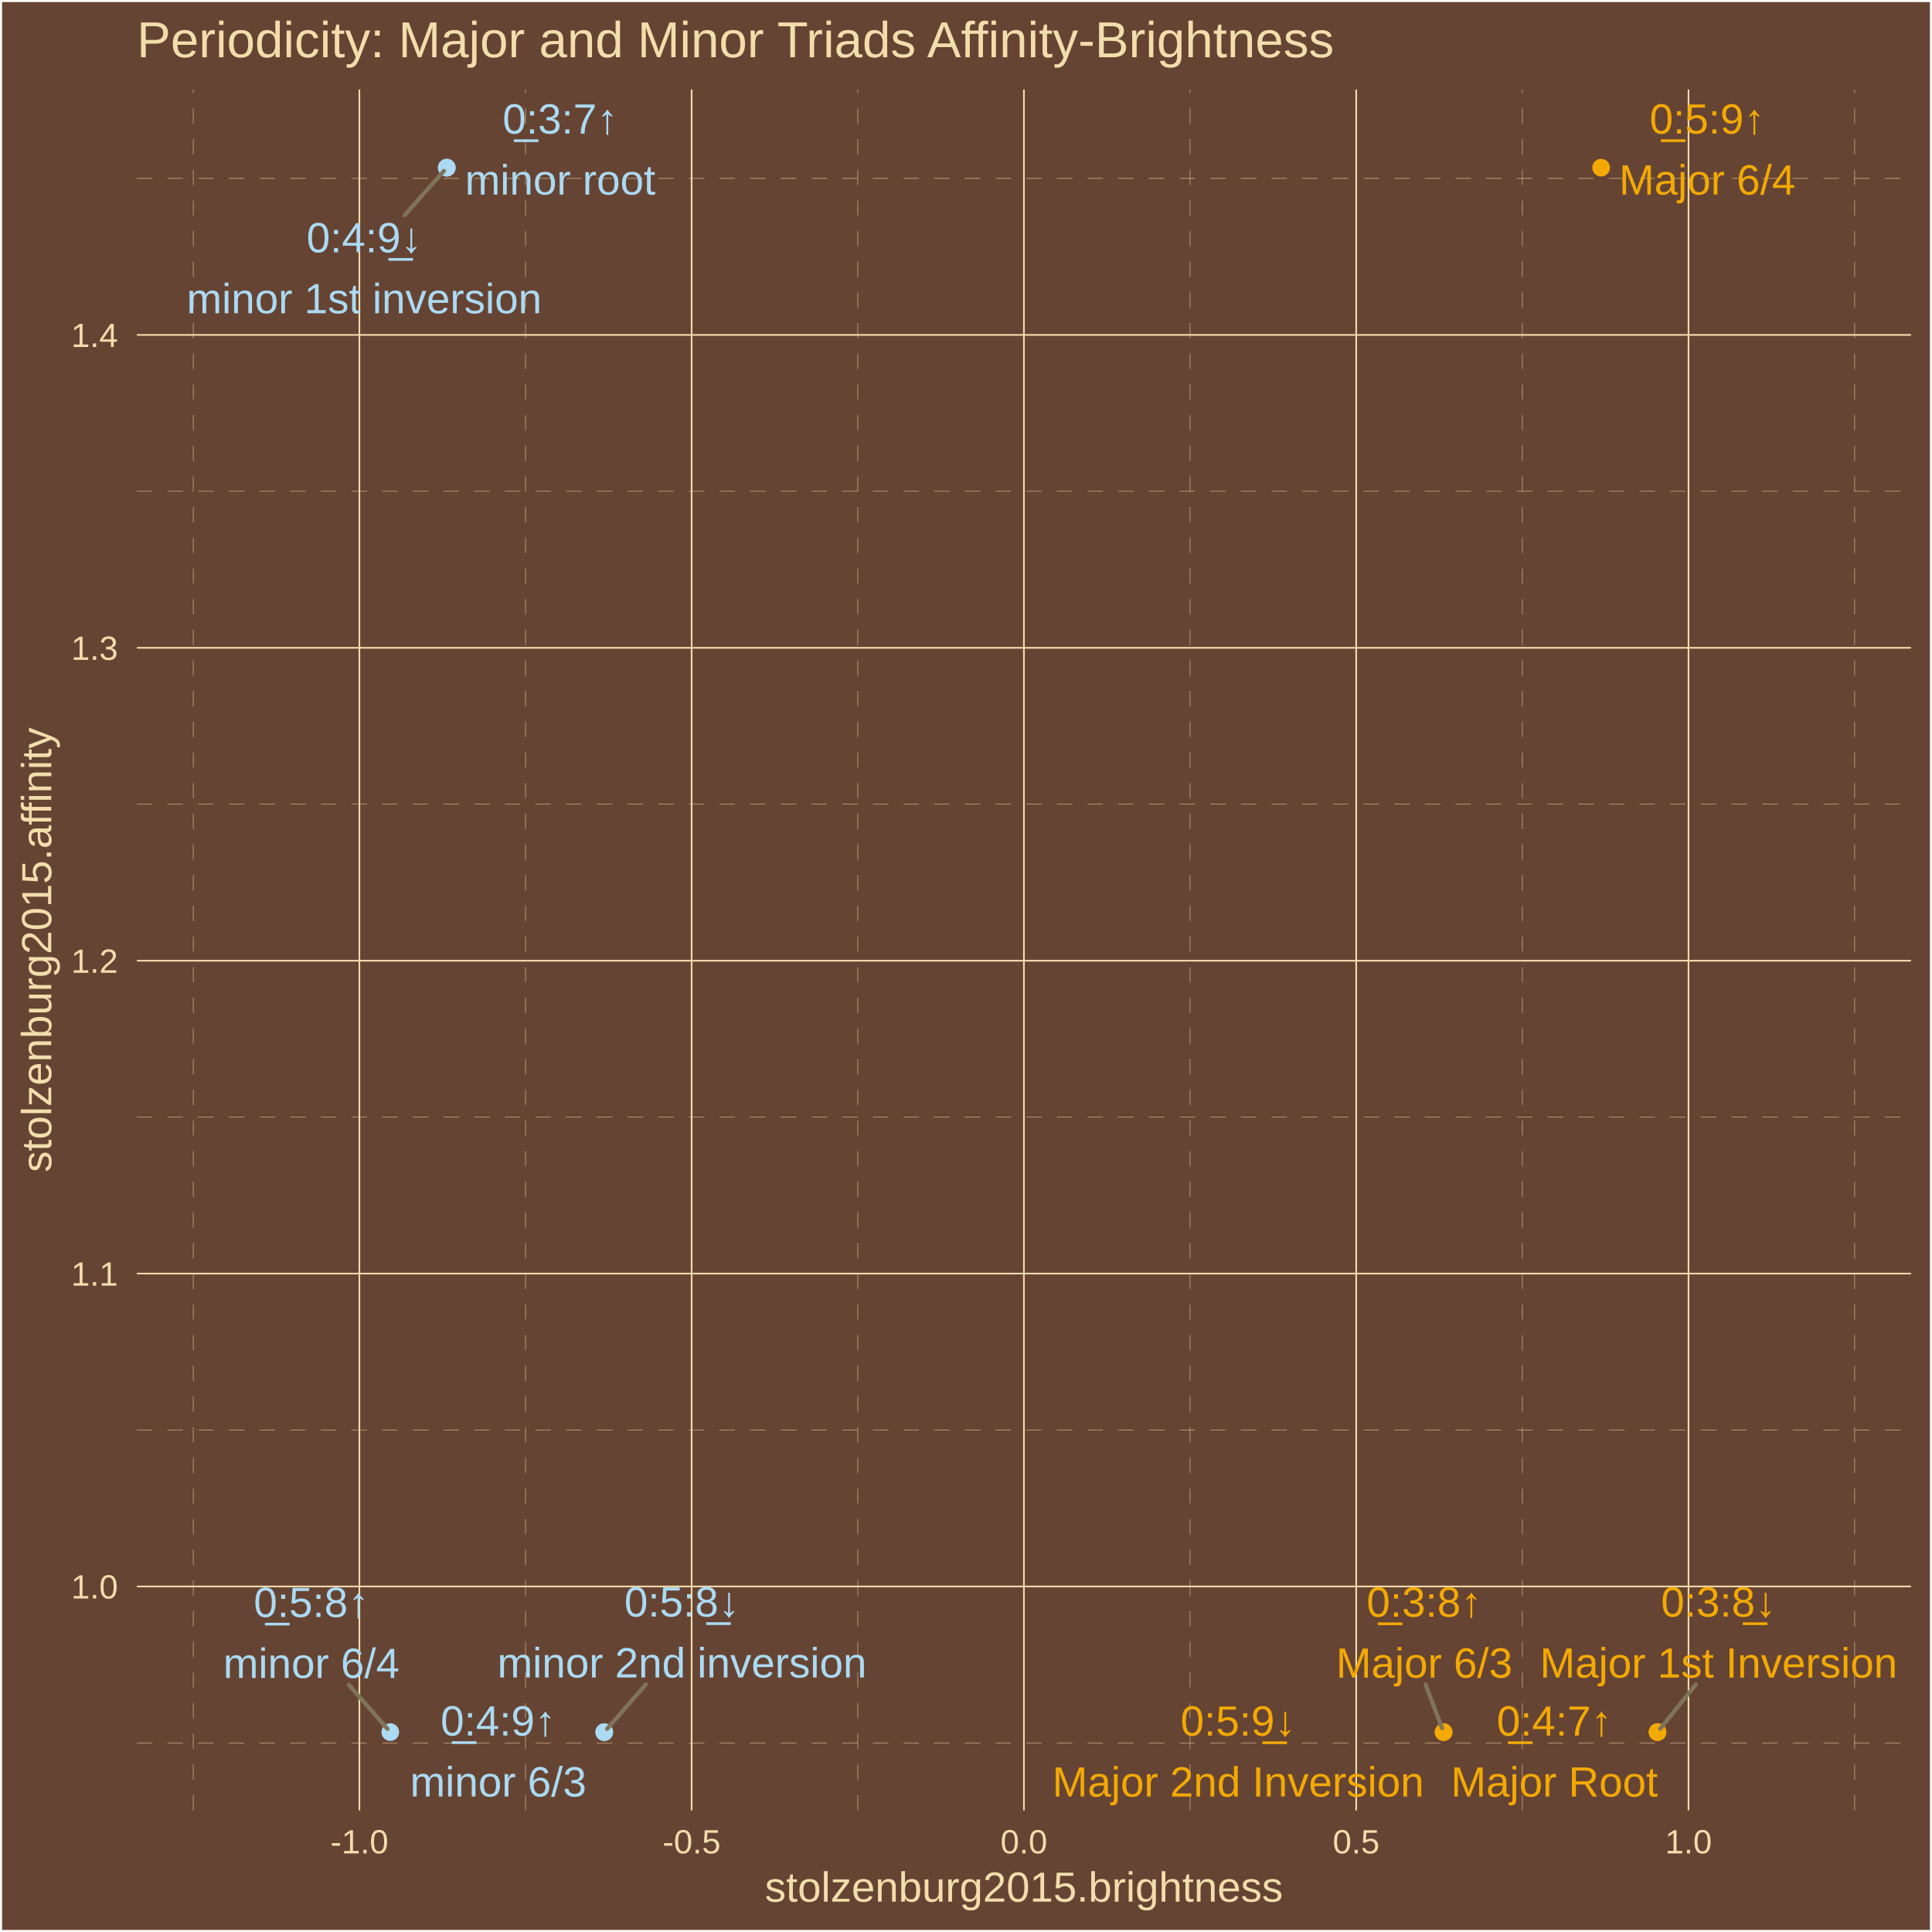
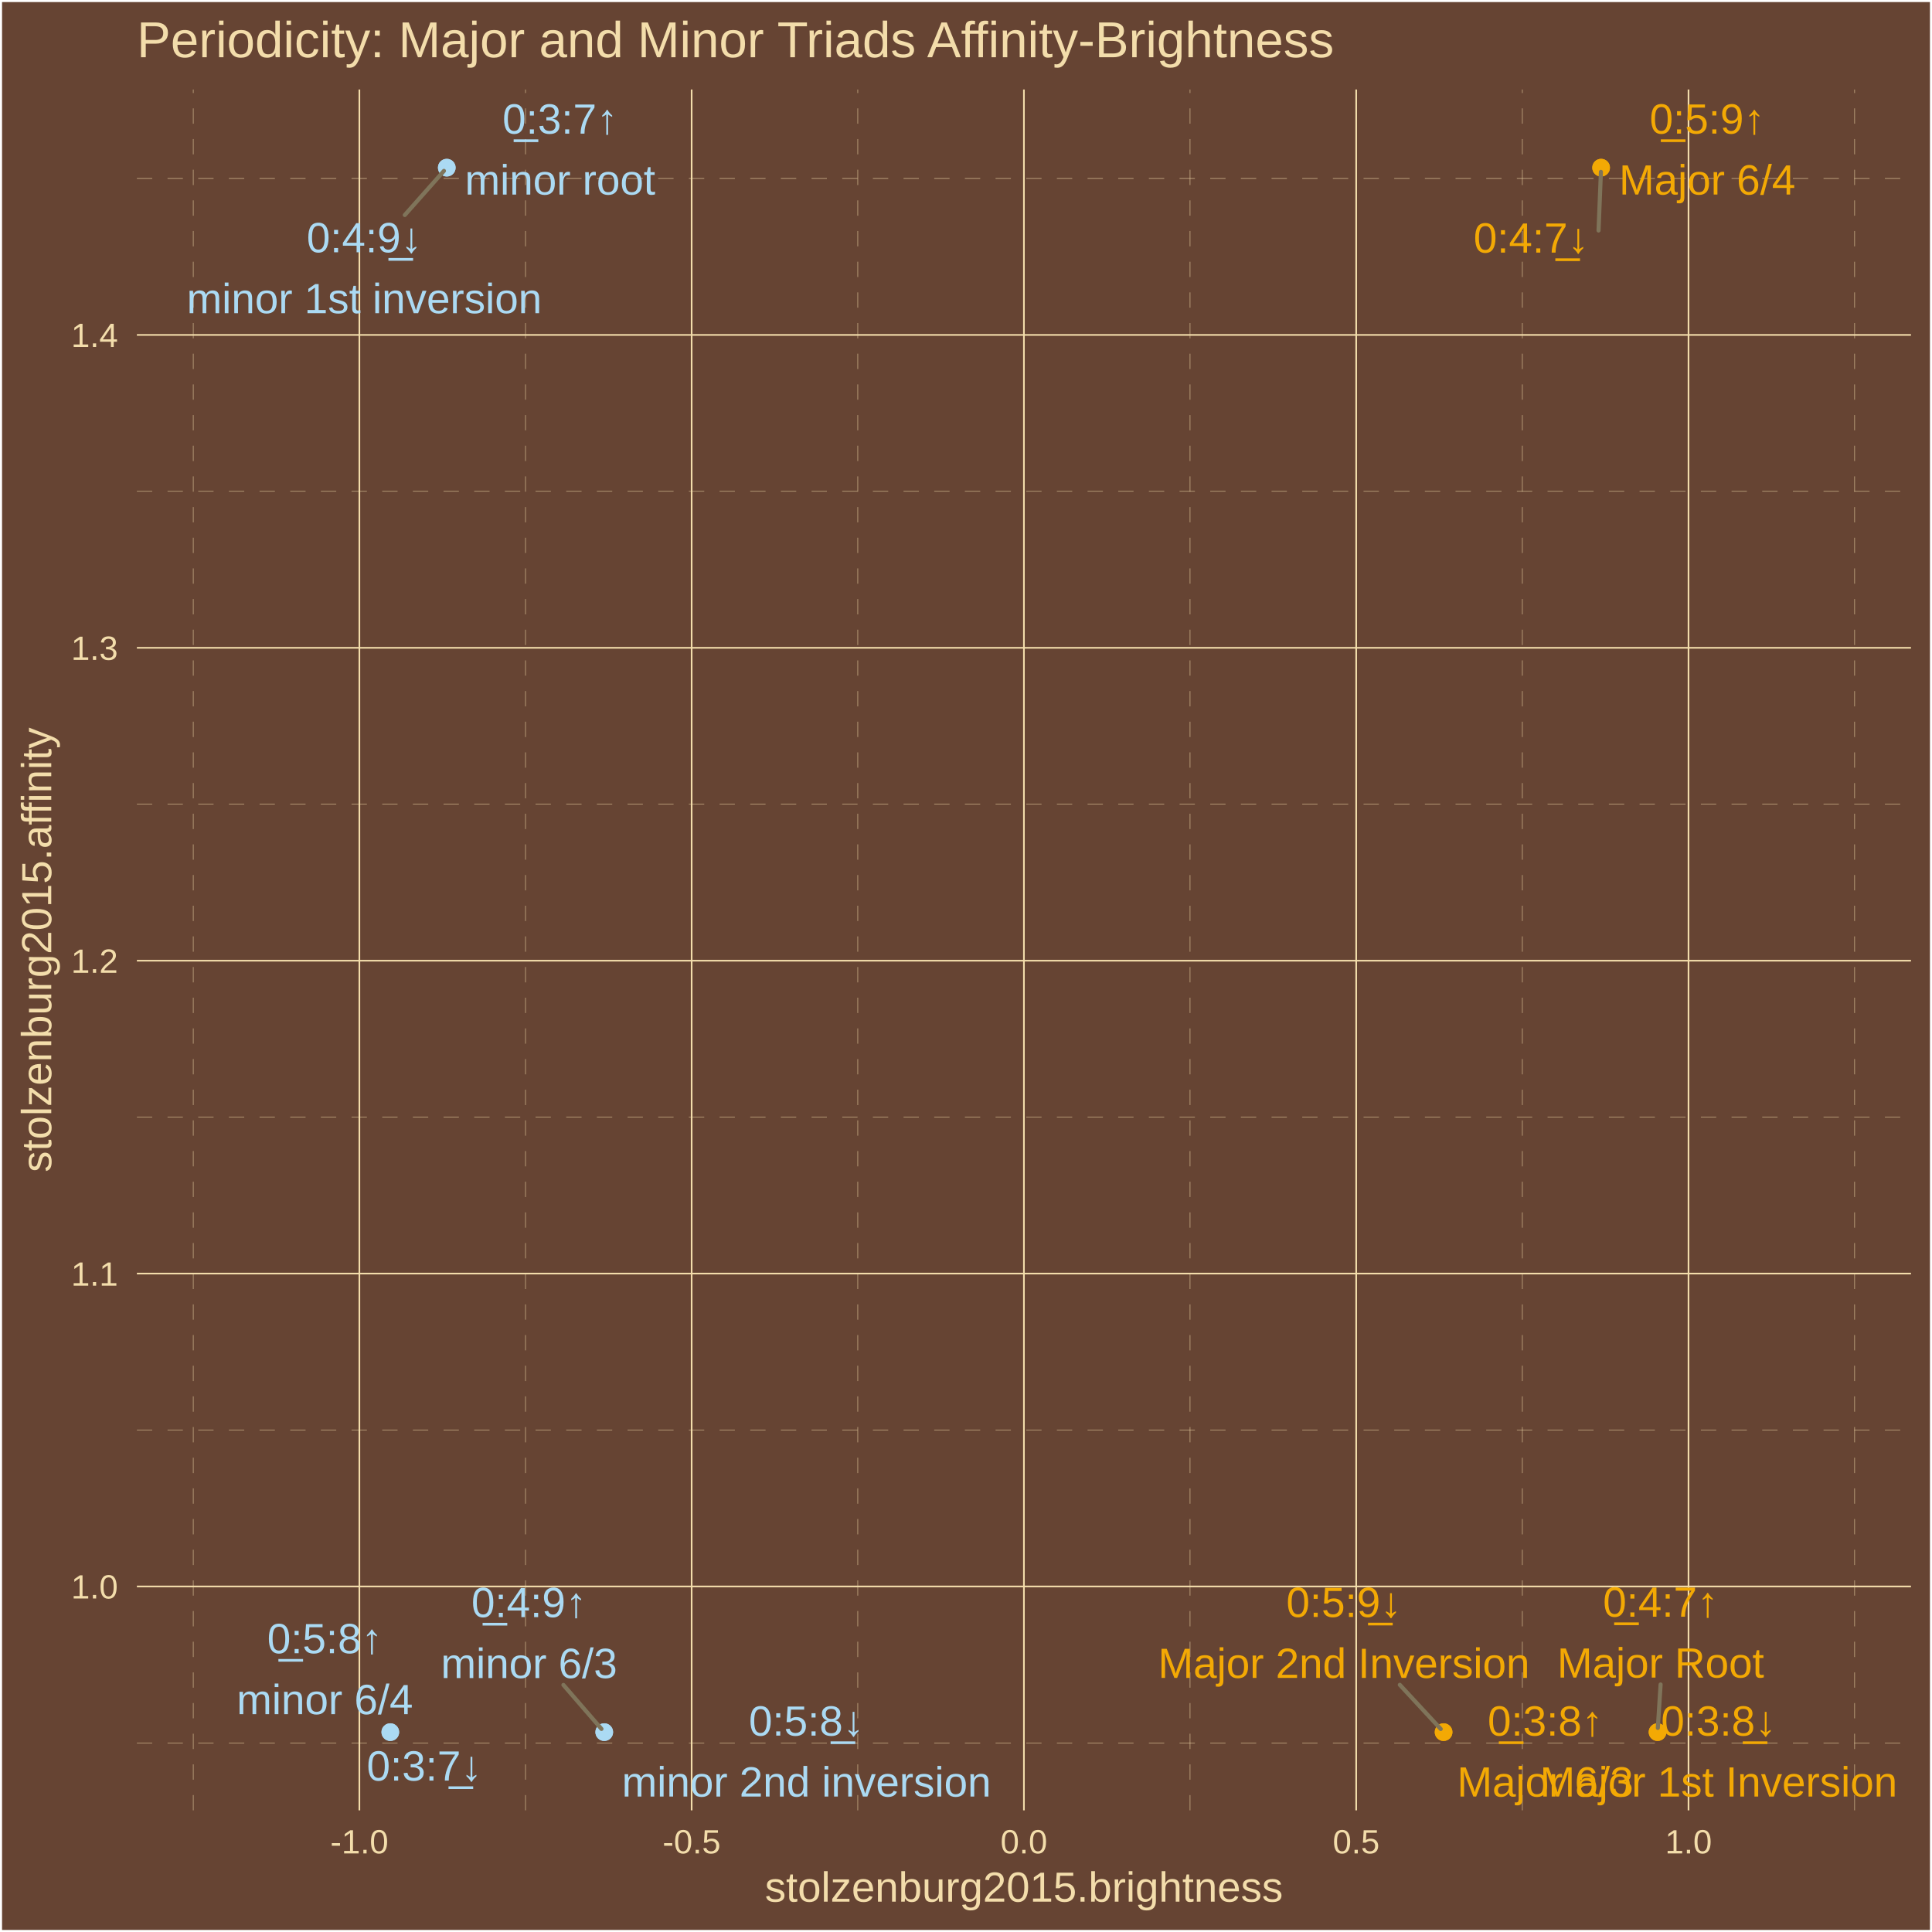
<svg xmlns="http://www.w3.org/2000/svg" class="svglite" width="504.00pt" height="504.00pt" viewBox="0 0 504.00 504.00">
  <defs>
    <style type="text/css">
    .svglite line, .svglite polyline, .svglite polygon, .svglite path, .svglite rect, .svglite circle {
      fill: none;
      stroke: #000000;
      stroke-linecap: round;
      stroke-linejoin: round;
      stroke-miterlimit: 10.00;
    }
    .svglite text {
      white-space: pre;
    }
  </style>
  </defs>
  <rect width="100%" height="100%" style="stroke: none; fill: #664433;" />
  <defs>
    <clipPath id="cpMC4wMHw1MDQuMDB8MC4wMHw1MDQuMDA=">
      <rect x="0.00" y="0.00" width="504.00" height="504.00" />
    </clipPath>
  </defs>
  <g clip-path="url(#cpMC4wMHw1MDQuMDB8MC4wMHw1MDQuMDA=)">
    <rect x="0.00" y="-0" width="504.00" height="504.00" style="stroke-width: 1.07; stroke: #FFFFFF; fill: #664433;" />
  </g>
  <defs>
    <clipPath id="cpMzUuNzF8NDk4LjUyfDIzLjM0fDQ3Mi4yNw==">
      <rect x="35.71" y="23.34" width="462.81" height="448.93" />
    </clipPath>
  </defs>
  <g clip-path="url(#cpMzUuNzF8NDk4LjUyfDIzLjM0fDQ3Mi4yNw==)">
    <rect x="35.71" y="23.34" width="462.81" height="448.93" style="stroke-width: 1.07; stroke: none; fill: #664433;" />
    <polyline points="35.71,454.67 498.52,454.67 " style="stroke-width: 0.11; stroke: #F3DDAB; stroke-dasharray: 4.00,4.00; stroke-linecap: butt;" />
    <polyline points="35.71,373.05 498.52,373.05 " style="stroke-width: 0.11; stroke: #F3DDAB; stroke-dasharray: 4.00,4.00; stroke-linecap: butt;" />
    <polyline points="35.71,291.42 498.52,291.42 " style="stroke-width: 0.11; stroke: #F3DDAB; stroke-dasharray: 4.00,4.00; stroke-linecap: butt;" />
    <polyline points="35.71,209.80 498.52,209.80 " style="stroke-width: 0.11; stroke: #F3DDAB; stroke-dasharray: 4.00,4.00; stroke-linecap: butt;" />
    <polyline points="35.71,128.18 498.52,128.18 " style="stroke-width: 0.11; stroke: #F3DDAB; stroke-dasharray: 4.00,4.00; stroke-linecap: butt;" />
    <polyline points="35.71,46.55 498.52,46.55 " style="stroke-width: 0.11; stroke: #F3DDAB; stroke-dasharray: 4.00,4.00; stroke-linecap: butt;" />
    <polyline points="50.41,472.27 50.41,23.34 " style="stroke-width: 0.11; stroke: #F3DDAB; stroke-dasharray: 4.00,4.00; stroke-linecap: butt;" />
    <polyline points="137.09,472.27 137.09,23.34 " style="stroke-width: 0.11; stroke: #F3DDAB; stroke-dasharray: 4.00,4.00; stroke-linecap: butt;" />
    <polyline points="223.77,472.27 223.77,23.34 " style="stroke-width: 0.11; stroke: #F3DDAB; stroke-dasharray: 4.00,4.00; stroke-linecap: butt;" />
    <polyline points="310.45,472.27 310.45,23.34 " style="stroke-width: 0.11; stroke: #F3DDAB; stroke-dasharray: 4.00,4.00; stroke-linecap: butt;" />
    <polyline points="397.14,472.27 397.14,23.34 " style="stroke-width: 0.11; stroke: #F3DDAB; stroke-dasharray: 4.00,4.00; stroke-linecap: butt;" />
    <polyline points="483.82,472.27 483.82,23.34 " style="stroke-width: 0.11; stroke: #F3DDAB; stroke-dasharray: 4.00,4.00; stroke-linecap: butt;" />
    <polyline points="35.71,413.86 498.52,413.86 " style="stroke-width: 0.43; stroke: #F3DDAB; stroke-linecap: butt;" />
    <polyline points="35.71,332.24 498.52,332.24 " style="stroke-width: 0.43; stroke: #F3DDAB; stroke-linecap: butt;" />
    <polyline points="35.71,250.61 498.52,250.61 " style="stroke-width: 0.43; stroke: #F3DDAB; stroke-linecap: butt;" />
    <polyline points="35.71,168.99 498.52,168.99 " style="stroke-width: 0.43; stroke: #F3DDAB; stroke-linecap: butt;" />
    <polyline points="35.71,87.37 498.52,87.37 " style="stroke-width: 0.43; stroke: #F3DDAB; stroke-linecap: butt;" />
    <polyline points="93.75,472.27 93.75,23.34 " style="stroke-width: 0.43; stroke: #F3DDAB; stroke-linecap: butt;" />
    <polyline points="180.43,472.27 180.43,23.34 " style="stroke-width: 0.43; stroke: #F3DDAB; stroke-linecap: butt;" />
    <polyline points="267.11,472.27 267.11,23.34 " style="stroke-width: 0.43; stroke: #F3DDAB; stroke-linecap: butt;" />
    <polyline points="353.79,472.27 353.79,23.34 " style="stroke-width: 0.43; stroke: #F3DDAB; stroke-linecap: butt;" />
    <polyline points="440.48,472.27 440.48,23.34 " style="stroke-width: 0.43; stroke: #F3DDAB; stroke-linecap: butt;" />
    <circle cx="432.40" cy="451.86" r="1.95" style="stroke-width: 0.71; stroke: #F3A904; fill: #F3A904;" />
+     <circle cx="417.68" cy="43.74" r="1.95" style="stroke-width: 0.71; stroke: #F3A904; fill: #F3A904;" />
    <circle cx="376.59" cy="451.86" r="1.95" style="stroke-width: 0.71; stroke: #F3A904; fill: #F3A904;" />
    <circle cx="432.40" cy="451.86" r="1.95" style="stroke-width: 0.71; stroke: #F3A904; fill: #F3A904;" />
    <circle cx="417.68" cy="43.74" r="1.95" style="stroke-width: 0.71; stroke: #F3A904; fill: #F3A904;" />
    <circle cx="376.59" cy="451.86" r="1.95" style="stroke-width: 0.71; stroke: #F3A904; fill: #F3A904;" />
    <circle cx="116.55" cy="43.74" r="1.95" style="stroke-width: 0.71; stroke: #ABDAF3; fill: #ABDAF3;" />
+     <circle cx="101.82" cy="451.86" r="1.95" style="stroke-width: 0.71; stroke: #ABDAF3; fill: #ABDAF3;" />
    <circle cx="157.63" cy="451.86" r="1.95" style="stroke-width: 0.71; stroke: #ABDAF3; fill: #ABDAF3;" />
    <circle cx="116.55" cy="43.74" r="1.95" style="stroke-width: 0.71; stroke: #ABDAF3; fill: #ABDAF3;" />
    <circle cx="101.82" cy="451.86" r="1.95" style="stroke-width: 0.71; stroke: #ABDAF3; fill: #ABDAF3;" />
    <circle cx="157.63" cy="451.86" r="1.95" style="stroke-width: 0.71; stroke: #ABDAF3; fill: #ABDAF3;" />
-     <line x1="371.89" y1="439.45" x2="376.20" y2="450.83" style="stroke-width: 1.07; stroke: #7F745A;" />
-     <line x1="442.39" y1="439.43" x2="433.10" y2="450.99" style="stroke-width: 1.07; stroke: #7F745A;" />
-     <line x1="105.58" y1="56.11" x2="115.81" y2="44.58" style="stroke-width: 1.07; stroke: #7F745A;" />
-     <line x1="91.01" y1="439.53" x2="101.09" y2="451.02" style="stroke-width: 1.07; stroke: #7F745A;" />
-     <line x1="168.49" y1="439.40" x2="158.37" y2="451.02" style="stroke-width: 1.07; stroke: #7F745A;" />
-     <text x="405.49" y="452.77" text-anchor="middle" style="font-size: 11.04px;fill: #F3A904; font-family: &quot;Arial&quot;;" textLength="31.53px" lengthAdjust="spacingAndGlyphs">0̲:4:7↑</text>
-     <text x="405.49" y="468.67" text-anchor="middle" style="font-size: 11.04px;fill: #F3A904; font-family: &quot;Arial&quot;;" textLength="53.94px" lengthAdjust="spacingAndGlyphs">Major Root</text>
-     <text x="371.54" y="421.75" text-anchor="middle" style="font-size: 11.04px;fill: #F3A904; font-family: &quot;Arial&quot;;" textLength="31.53px" lengthAdjust="spacingAndGlyphs">0̲:3:8↑</text>
-     <text x="371.54" y="437.65" text-anchor="middle" style="font-size: 11.04px;fill: #F3A904; font-family: &quot;Arial&quot;;" textLength="45.98px" lengthAdjust="spacingAndGlyphs">Major 6/3</text>
-     <text x="448.33" y="421.73" text-anchor="middle" style="font-size: 11.04px;fill: #F3A904; font-family: &quot;Arial&quot;;" textLength="31.53px" lengthAdjust="spacingAndGlyphs">0:3:8̲↓</text>
-     <text x="448.33" y="437.63" text-anchor="middle" style="font-size: 11.04px;fill: #F3A904; font-family: &quot;Arial&quot;;" textLength="93.18px" lengthAdjust="spacingAndGlyphs">Major 1st Inversion</text>
+     <line x1="433.20" y1="439.43" x2="432.48" y2="450.76" style="stroke-width: 1.07; stroke: #7F745A;" />
+     <line x1="417.01" y1="60.13" x2="417.63" y2="44.84" style="stroke-width: 1.07; stroke: #7F745A;" />
+     <line x1="365.17" y1="439.52" x2="375.84" y2="451.04" style="stroke-width: 1.07; stroke: #7F745A;" />
+     <line x1="146.98" y1="439.55" x2="156.90" y2="451.02" style="stroke-width: 1.07; stroke: #7F745A;" />
+     <line x1="105.60" y1="56.09" x2="115.81" y2="44.58" style="stroke-width: 1.07; stroke: #7F745A;" />
+     <text x="433.20" y="421.74" text-anchor="middle" style="font-size: 11.04px;fill: #F3A904; font-family: &quot;Arial&quot;;" textLength="31.53px" lengthAdjust="spacingAndGlyphs">0̲:4:7↑</text>
+     <text x="433.20" y="437.63" text-anchor="middle" style="font-size: 11.04px;fill: #F3A904; font-family: &quot;Arial&quot;;" textLength="53.94px" lengthAdjust="spacingAndGlyphs">Major Root</text>
+     <text x="399.44" y="65.90" text-anchor="middle" style="font-size: 11.04px;fill: #F3A904; font-family: &quot;Arial&quot;;" textLength="31.53px" lengthAdjust="spacingAndGlyphs">0:4:7̲↓</text>
+     <text x="403.11" y="452.77" text-anchor="middle" style="font-size: 11.04px;fill: #F3A904; font-family: &quot;Arial&quot;;" textLength="31.53px" lengthAdjust="spacingAndGlyphs">0̲:3:8↑</text>
+     <text x="403.11" y="468.67" text-anchor="middle" style="font-size: 11.04px;fill: #F3A904; font-family: &quot;Arial&quot;;" textLength="45.98px" lengthAdjust="spacingAndGlyphs">Major 6/3</text>
+     <text x="448.33" y="452.77" text-anchor="middle" style="font-size: 11.04px;fill: #F3A904; font-family: &quot;Arial&quot;;" textLength="31.53px" lengthAdjust="spacingAndGlyphs">0:3:8̲↓</text>
+     <text x="448.33" y="468.67" text-anchor="middle" style="font-size: 11.04px;fill: #F3A904; font-family: &quot;Arial&quot;;" textLength="93.18px" lengthAdjust="spacingAndGlyphs">Major 1st Inversion</text>
    <text x="445.37" y="34.85" text-anchor="middle" style="font-size: 11.04px;fill: #F3A904; font-family: &quot;Arial&quot;;" textLength="31.53px" lengthAdjust="spacingAndGlyphs">0̲:5:9↑</text>
    <text x="445.37" y="50.75" text-anchor="middle" style="font-size: 11.04px;fill: #F3A904; font-family: &quot;Arial&quot;;" textLength="45.98px" lengthAdjust="spacingAndGlyphs">Major 6/4</text>
-     <text x="323.00" y="452.77" text-anchor="middle" style="font-size: 11.04px;fill: #F3A904; font-family: &quot;Arial&quot;;" textLength="31.53px" lengthAdjust="spacingAndGlyphs">0:5:9̲↓</text>
-     <text x="323.00" y="468.67" text-anchor="middle" style="font-size: 11.04px;fill: #F3A904; font-family: &quot;Arial&quot;;" textLength="96.87px" lengthAdjust="spacingAndGlyphs">Major 2nd Inversion</text>
-     <text x="146.15" y="34.85" text-anchor="middle" style="font-size: 11.04px;fill: #ABDAF3; font-family: &quot;Arial&quot;;" textLength="31.53px" lengthAdjust="spacingAndGlyphs">0̲:3:7↑</text>
-     <text x="146.15" y="50.75" text-anchor="middle" style="font-size: 11.04px;fill: #ABDAF3; font-family: &quot;Arial&quot;;" textLength="49.65px" lengthAdjust="spacingAndGlyphs">minor root</text>
-     <text x="129.97" y="452.75" text-anchor="middle" style="font-size: 11.04px;fill: #ABDAF3; font-family: &quot;Arial&quot;;" textLength="31.53px" lengthAdjust="spacingAndGlyphs">0̲:4:9↑</text>
-     <text x="129.97" y="468.65" text-anchor="middle" style="font-size: 11.04px;fill: #ABDAF3; font-family: &quot;Arial&quot;;" textLength="45.98px" lengthAdjust="spacingAndGlyphs">minor 6/3</text>
-     <text x="95.01" y="65.82" text-anchor="middle" style="font-size: 11.04px;fill: #ABDAF3; font-family: &quot;Arial&quot;;" textLength="31.53px" lengthAdjust="spacingAndGlyphs">0:4:9̲↓</text>
-     <text x="95.01" y="81.72" text-anchor="middle" style="font-size: 11.04px;fill: #ABDAF3; font-family: &quot;Arial&quot;;" textLength="92.56px" lengthAdjust="spacingAndGlyphs">minor 1st inversion</text>
-     <text x="81.23" y="421.83" text-anchor="middle" style="font-size: 11.04px;fill: #ABDAF3; font-family: &quot;Arial&quot;;" textLength="31.53px" lengthAdjust="spacingAndGlyphs">0̲:5:8↑</text>
-     <text x="81.23" y="437.73" text-anchor="middle" style="font-size: 11.04px;fill: #ABDAF3; font-family: &quot;Arial&quot;;" textLength="45.98px" lengthAdjust="spacingAndGlyphs">minor 6/4</text>
-     <text x="177.91" y="421.70" text-anchor="middle" style="font-size: 11.04px;fill: #ABDAF3; font-family: &quot;Arial&quot;;" textLength="31.53px" lengthAdjust="spacingAndGlyphs">0:5:8̲↓</text>
-     <text x="177.91" y="437.60" text-anchor="middle" style="font-size: 11.04px;fill: #ABDAF3; font-family: &quot;Arial&quot;;" textLength="96.25px" lengthAdjust="spacingAndGlyphs">minor 2nd inversion</text>
+     <text x="350.58" y="421.82" text-anchor="middle" style="font-size: 11.04px;fill: #F3A904; font-family: &quot;Arial&quot;;" textLength="31.53px" lengthAdjust="spacingAndGlyphs">0:5:9̲↓</text>
+     <text x="350.58" y="437.72" text-anchor="middle" style="font-size: 11.04px;fill: #F3A904; font-family: &quot;Arial&quot;;" textLength="96.87px" lengthAdjust="spacingAndGlyphs">Major 2nd Inversion</text>
+     <text x="146.11" y="34.86" text-anchor="middle" style="font-size: 11.04px;fill: #ABDAF3; font-family: &quot;Arial&quot;;" textLength="31.53px" lengthAdjust="spacingAndGlyphs">0̲:3:7↑</text>
+     <text x="146.11" y="50.76" text-anchor="middle" style="font-size: 11.04px;fill: #ABDAF3; font-family: &quot;Arial&quot;;" textLength="49.65px" lengthAdjust="spacingAndGlyphs">minor root</text>
+     <text x="110.70" y="464.50" text-anchor="middle" style="font-size: 11.04px;fill: #ABDAF3; font-family: &quot;Arial&quot;;" textLength="31.53px" lengthAdjust="spacingAndGlyphs">0:3:7̲↓</text>
+     <text x="138.01" y="421.85" text-anchor="middle" style="font-size: 11.04px;fill: #ABDAF3; font-family: &quot;Arial&quot;;" textLength="31.53px" lengthAdjust="spacingAndGlyphs">0̲:4:9↑</text>
+     <text x="138.01" y="437.75" text-anchor="middle" style="font-size: 11.04px;fill: #ABDAF3; font-family: &quot;Arial&quot;;" textLength="45.98px" lengthAdjust="spacingAndGlyphs">minor 6/3</text>
+     <text x="95.03" y="65.81" text-anchor="middle" style="font-size: 11.04px;fill: #ABDAF3; font-family: &quot;Arial&quot;;" textLength="31.53px" lengthAdjust="spacingAndGlyphs">0:4:9̲↓</text>
+     <text x="95.03" y="81.70" text-anchor="middle" style="font-size: 11.04px;fill: #ABDAF3; font-family: &quot;Arial&quot;;" textLength="92.56px" lengthAdjust="spacingAndGlyphs">minor 1st inversion</text>
+     <text x="84.74" y="431.28" text-anchor="middle" style="font-size: 11.04px;fill: #ABDAF3; font-family: &quot;Arial&quot;;" textLength="31.53px" lengthAdjust="spacingAndGlyphs">0̲:5:8↑</text>
+     <text x="84.74" y="447.18" text-anchor="middle" style="font-size: 11.04px;fill: #ABDAF3; font-family: &quot;Arial&quot;;" textLength="45.98px" lengthAdjust="spacingAndGlyphs">minor 6/4</text>
+     <text x="210.38" y="452.77" text-anchor="middle" style="font-size: 11.04px;fill: #ABDAF3; font-family: &quot;Arial&quot;;" textLength="31.53px" lengthAdjust="spacingAndGlyphs">0:5:8̲↓</text>
+     <text x="210.38" y="468.67" text-anchor="middle" style="font-size: 11.04px;fill: #ABDAF3; font-family: &quot;Arial&quot;;" textLength="96.25px" lengthAdjust="spacingAndGlyphs">minor 2nd inversion</text>
  </g>
  <g clip-path="url(#cpMC4wMHw1MDQuMDB8MC4wMHw1MDQuMDA=)">
    <text x="30.78" y="417.01" text-anchor="end" style="font-size: 8.80px;fill: #F3DDAB; font-family: &quot;Arial&quot;;" textLength="12.23px" lengthAdjust="spacingAndGlyphs">1.0</text>
    <text x="30.78" y="335.39" text-anchor="end" style="font-size: 8.80px;fill: #F3DDAB; font-family: &quot;Arial&quot;;" textLength="12.23px" lengthAdjust="spacingAndGlyphs">1.1</text>
    <text x="30.78" y="253.77" text-anchor="end" style="font-size: 8.80px;fill: #F3DDAB; font-family: &quot;Arial&quot;;" textLength="12.23px" lengthAdjust="spacingAndGlyphs">1.2</text>
    <text x="30.78" y="172.14" text-anchor="end" style="font-size: 8.80px;fill: #F3DDAB; font-family: &quot;Arial&quot;;" textLength="12.23px" lengthAdjust="spacingAndGlyphs">1.3</text>
    <text x="30.78" y="90.52" text-anchor="end" style="font-size: 8.80px;fill: #F3DDAB; font-family: &quot;Arial&quot;;" textLength="12.23px" lengthAdjust="spacingAndGlyphs">1.4</text>
    <text x="93.75" y="483.50" text-anchor="middle" style="font-size: 8.80px;fill: #F3DDAB; font-family: &quot;Arial&quot;;" textLength="15.16px" lengthAdjust="spacingAndGlyphs">-1.0</text>
    <text x="180.43" y="483.50" text-anchor="middle" style="font-size: 8.80px;fill: #F3DDAB; font-family: &quot;Arial&quot;;" textLength="15.16px" lengthAdjust="spacingAndGlyphs">-0.5</text>
    <text x="267.11" y="483.50" text-anchor="middle" style="font-size: 8.80px;fill: #F3DDAB; font-family: &quot;Arial&quot;;" textLength="12.23px" lengthAdjust="spacingAndGlyphs">0.0</text>
    <text x="353.79" y="483.50" text-anchor="middle" style="font-size: 8.80px;fill: #F3DDAB; font-family: &quot;Arial&quot;;" textLength="12.23px" lengthAdjust="spacingAndGlyphs">0.5</text>
    <text x="440.48" y="483.50" text-anchor="middle" style="font-size: 8.80px;fill: #F3DDAB; font-family: &quot;Arial&quot;;" textLength="12.23px" lengthAdjust="spacingAndGlyphs">1.0</text>
    <text x="267.11" y="496.09" text-anchor="middle" style="font-size: 11.00px;fill: #F3DDAB; font-family: &quot;Arial&quot;;" textLength="135.17px" lengthAdjust="spacingAndGlyphs">stolzenburg2015.brightness</text>
    <text transform="translate(13.37,247.80) rotate(-90)" text-anchor="middle" style="font-size: 11.00px;fill: #F3DDAB; font-family: &quot;Arial&quot;;" textLength="116.19px" lengthAdjust="spacingAndGlyphs">stolzenburg2015.affinity</text>
    <text x="35.71" y="14.94" style="font-size: 13.20px;fill: #F3DDAB; font-family: &quot;Arial&quot;;" textLength="313.76px" lengthAdjust="spacingAndGlyphs">Periodicity: Major and Minor Triads Affinity-Brightness</text>
  </g>
</svg>
